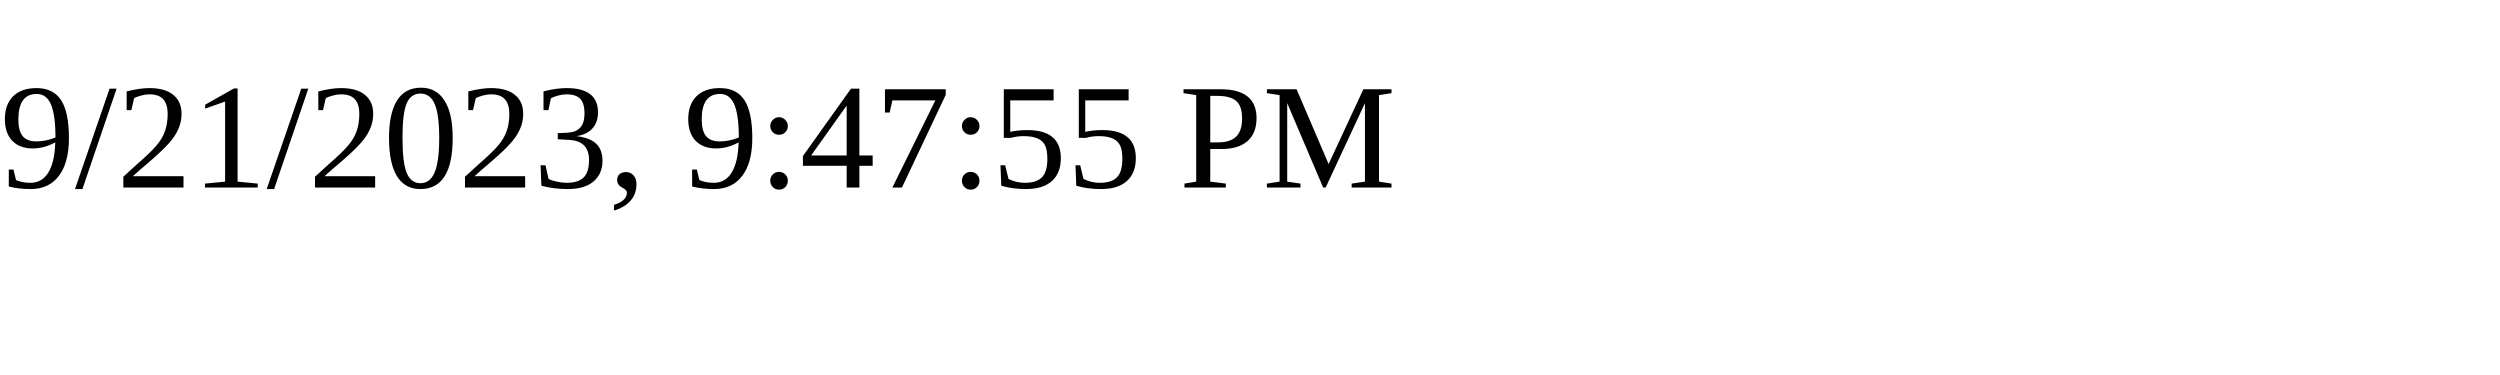
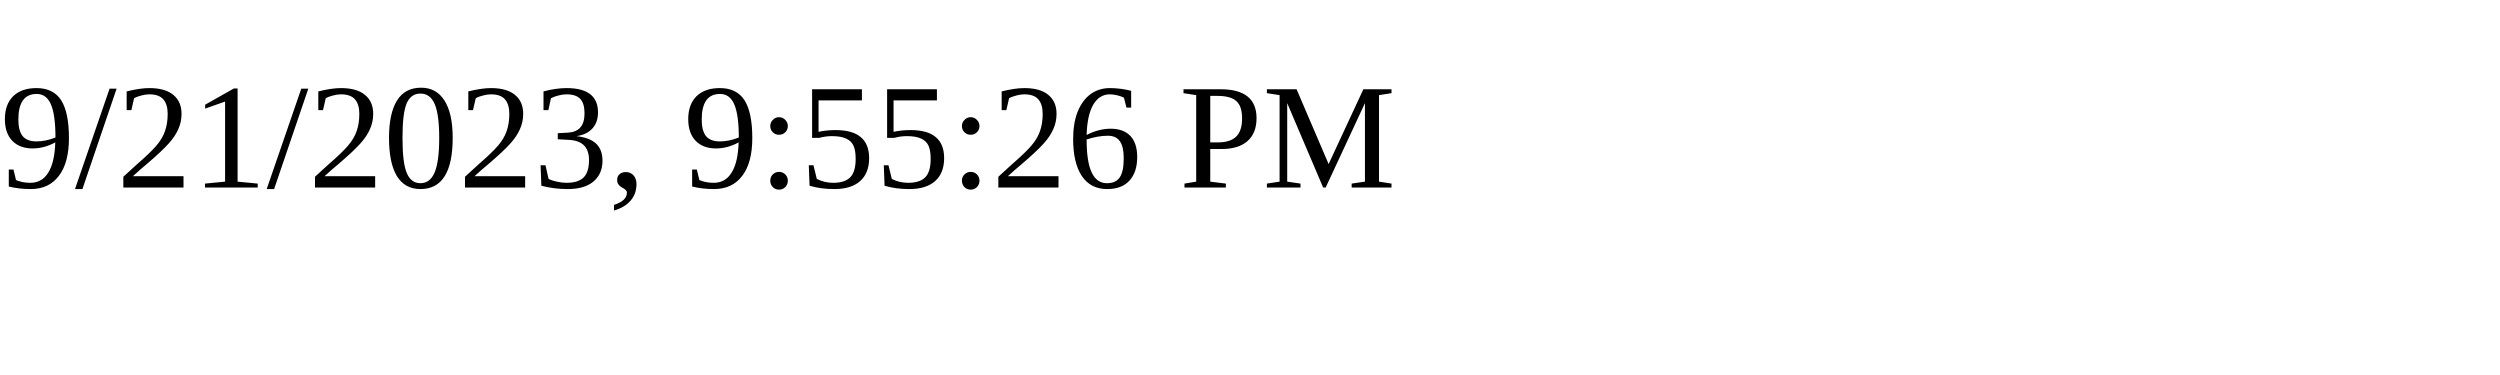
<svg xmlns="http://www.w3.org/2000/svg" height="30" width="200">
-   <text x="0" y="15">9/21/2023, 9:47:55 PM</text>
+   <text x="0" y="15">9/21/2023, 9:55:26 PM</text>
</svg>
